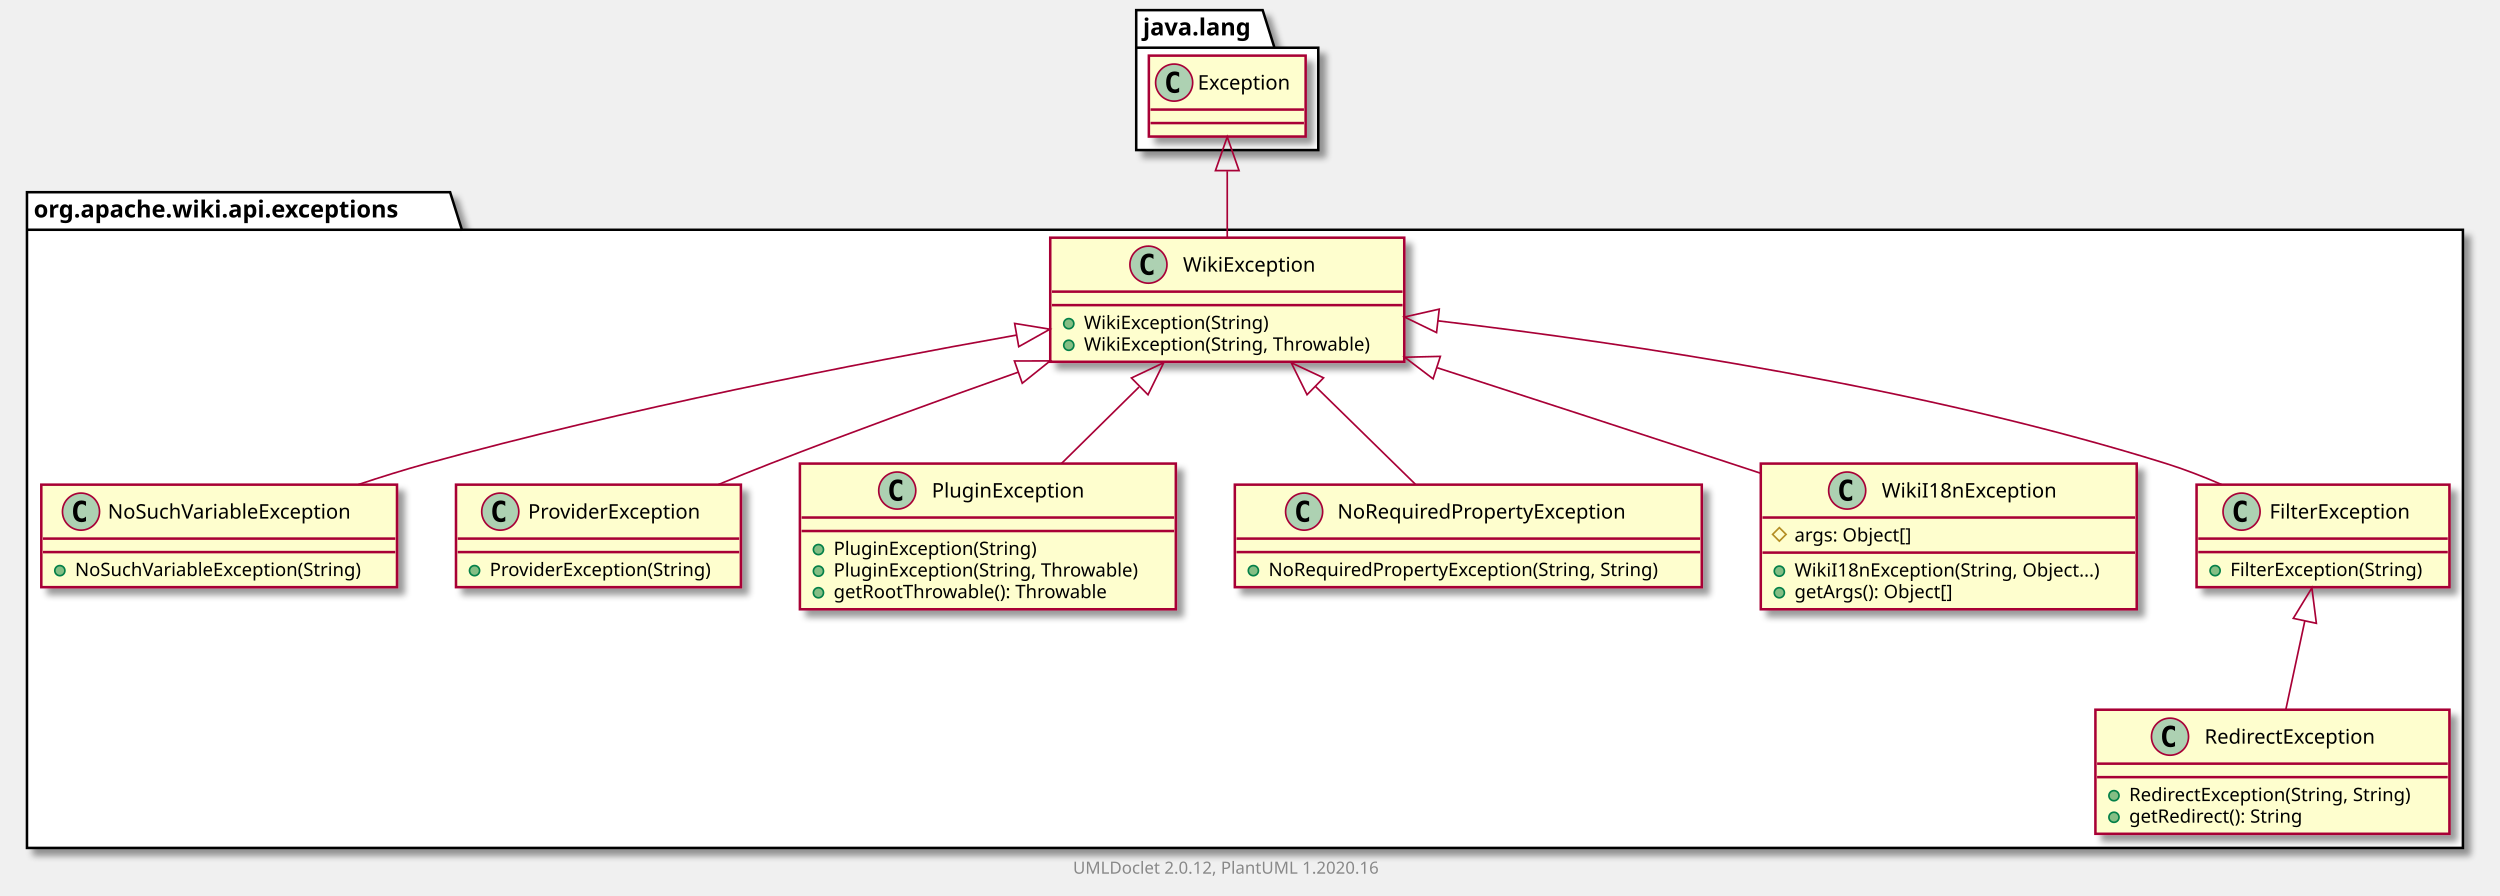
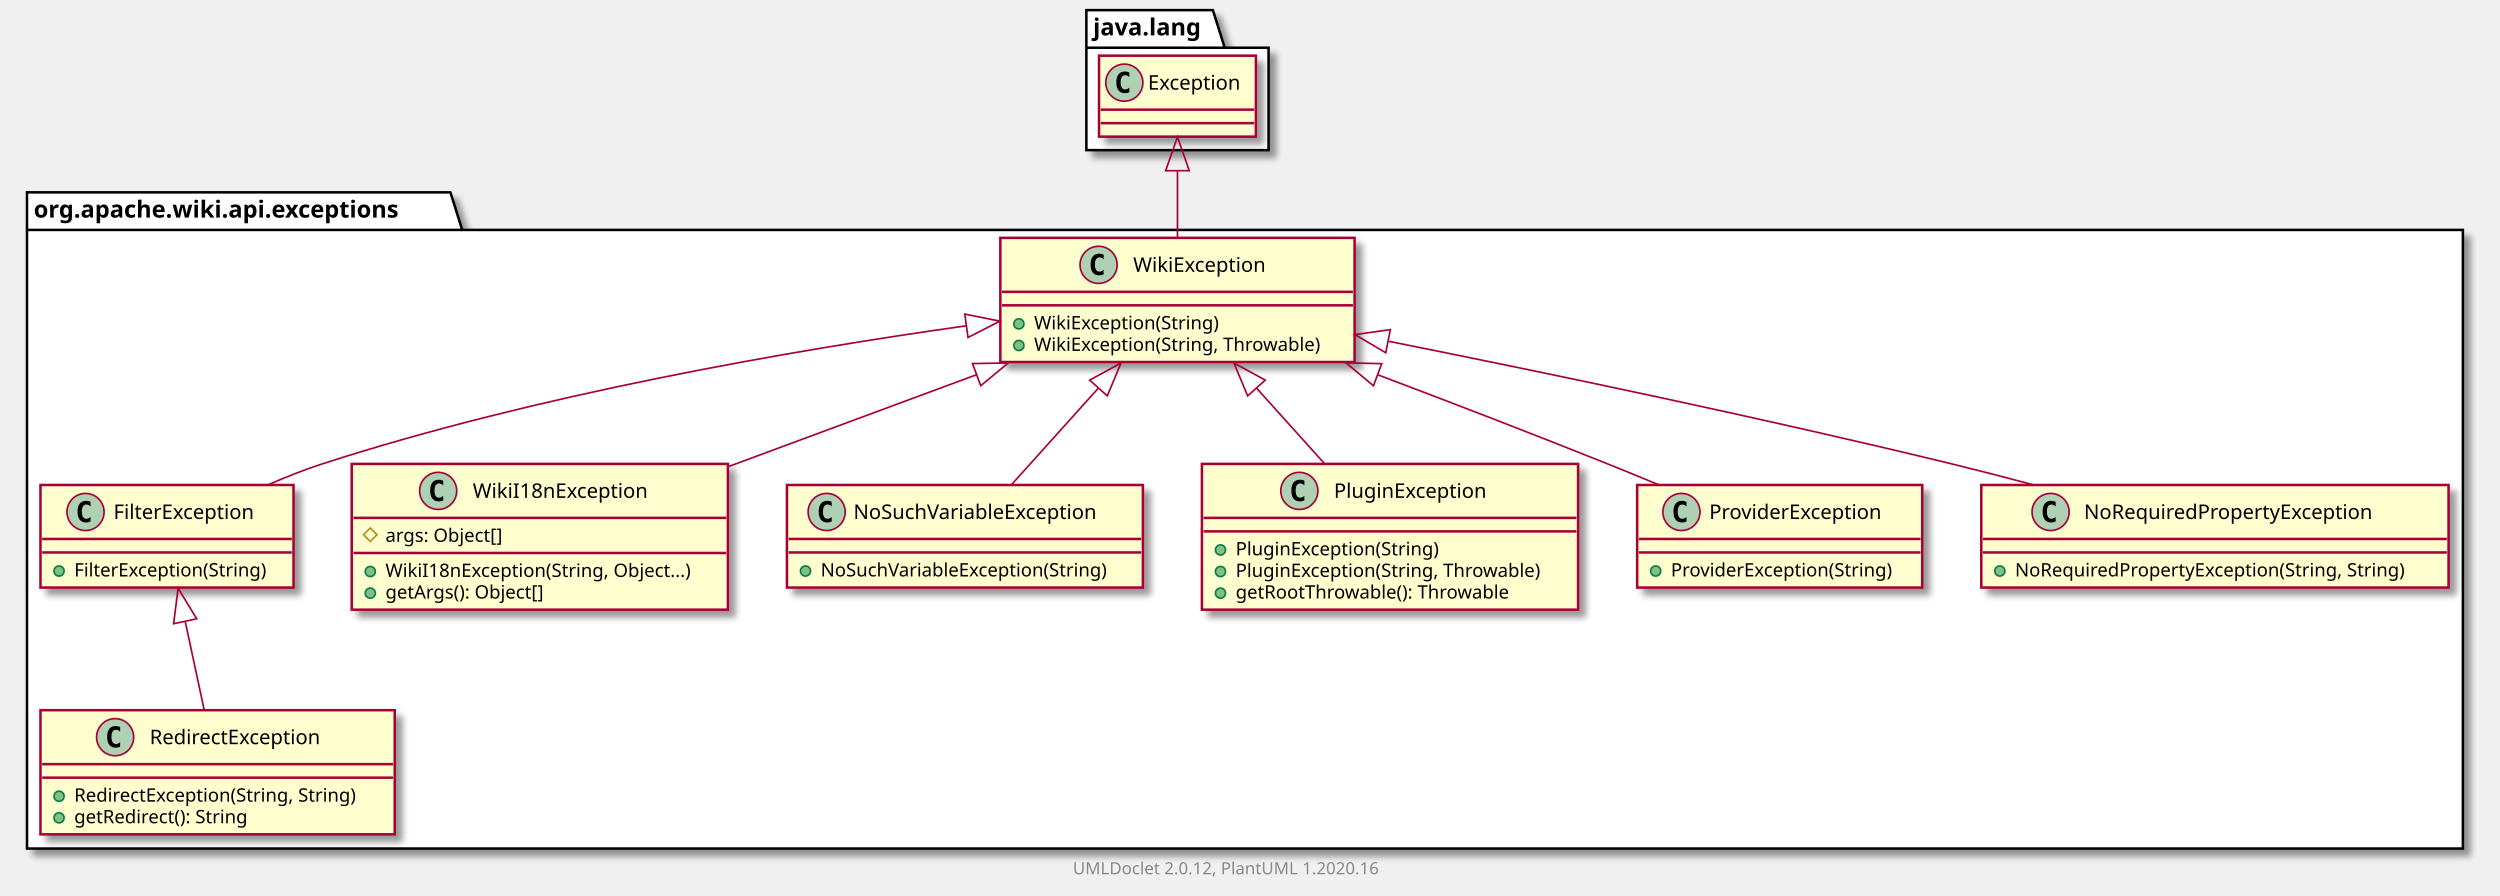
- <svg xmlns="http://www.w3.org/2000/svg" xmlns:xlink="http://www.w3.org/1999/xlink" contentScriptType="application/ecmascript" contentStyleType="text/css" height="531px" preserveAspectRatio="none" style="width:1483px;height:531px;" version="1.1" viewBox="0 0 1483 531" width="1483px" zoomAndPan="magnify">
+ <svg xmlns="http://www.w3.org/2000/svg" xmlns:xlink="http://www.w3.org/1999/xlink" contentScriptType="application/ecmascript" contentStyleType="text/css" height="531px" preserveAspectRatio="none" style="width:1482px;height:531px;" version="1.1" viewBox="0 0 1482 531" width="1482px" zoomAndPan="magnify">
  <defs>
-     <filter height="300%" id="f1qqiyu8389dva" width="300%" x="-1" y="-1">
+     <filter height="300%" id="f1b610k32xvtsi" width="300%" x="-1" y="-1">
      <feGaussianBlur result="blurOut" stdDeviation="2.0" />
      <feColorMatrix in="blurOut" result="blurOut2" type="matrix" values="0 0 0 0 0 0 0 0 0 0 0 0 0 0 0 0 0 0 .4 0" />
      <feOffset dx="4.0" dy="4.0" in="blurOut2" result="blurOut3" />
      <feBlend in="SourceGraphic" in2="blurOut3" mode="normal" />
    </filter>
  </defs>
  <g>
-     <polygon fill="#FFFFFF" filter="url(#f1qqiyu8389dva)" points="16,114,267,114,274,136.297,1461,136.297,1461,503,16,503,16,114" style="stroke: #000000; stroke-width: 1.5;" />
+     <polygon fill="#FFFFFF" filter="url(#f1b610k32xvtsi)" points="16,114,267,114,274,136.297,1460,136.297,1460,503,16,503,16,114" style="stroke: #000000; stroke-width: 1.5;" />
    <line style="stroke: #000000; stroke-width: 1.5;" x1="16" x2="274" y1="136.297" y2="136.297" />
    <text fill="#000000" font-family="sans-serif" font-size="14" font-weight="bold" lengthAdjust="spacingAndGlyphs" textLength="245" x="20" y="128.995">org.apache.wiki.api.exceptions</text>
-     <polygon fill="#FFFFFF" filter="url(#f1qqiyu8389dva)" points="674,6,749,6,756,28.297,782,28.297,782,89,674,89,674,6" style="stroke: #000000; stroke-width: 1.5;" />
-     <line style="stroke: #000000; stroke-width: 1.5;" x1="674" x2="756" y1="28.297" y2="28.297" />
-     <text fill="#000000" font-family="sans-serif" font-size="14" font-weight="bold" lengthAdjust="spacingAndGlyphs" textLength="69" x="678" y="20.995">java.lang</text>
+     <polygon fill="#FFFFFF" filter="url(#f1b610k32xvtsi)" points="644,6,719,6,726,28.297,752,28.297,752,89,644,89,644,6" style="stroke: #000000; stroke-width: 1.5;" />
+     <line style="stroke: #000000; stroke-width: 1.5;" x1="644" x2="726" y1="28.297" y2="28.297" />
+     <text fill="#000000" font-family="sans-serif" font-size="14" font-weight="bold" lengthAdjust="spacingAndGlyphs" textLength="69" x="648" y="20.995">java.lang</text>
+     <a href="FilterException.html" target="_top" title="FilterException.html" xlink:actuate="onRequest" xlink:href="FilterException.html" xlink:show="new" xlink:title="FilterException.html" xlink:type="simple">
+       <rect codeLine="3" fill="#FEFECE" filter="url(#f1b610k32xvtsi)" height="60.805" id="org.apache.wiki.api.exceptions.FilterException" style="stroke: #A80036; stroke-width: 1.5;" width="150" x="24" y="287.5" />
+       <ellipse cx="50.7" cy="303.5" fill="#ADD1B2" rx="11" ry="11" style="stroke: #A80036; stroke-width: 1.0;" />
+       <path d="M53.669,309.141 Q53.091,309.438 52.45,309.578 Q51.809,309.734 51.106,309.734 Q48.606,309.734 47.278,308.094 Q45.966,306.438 45.966,303.312 Q45.966,300.188 47.278,298.531 Q48.606,296.875 51.106,296.875 Q51.809,296.875 52.45,297.031 Q53.106,297.188 53.669,297.484 L53.669,300.203 Q53.044,299.625 52.45,299.359 Q51.856,299.078 51.231,299.078 Q49.888,299.078 49.2,300.156 Q48.513,301.219 48.513,303.312 Q48.513,305.406 49.2,306.484 Q49.888,307.547 51.231,307.547 Q51.856,307.547 52.45,307.281 Q53.044,307 53.669,306.422 L53.669,309.141 Z " />
+       <text fill="#000000" font-family="sans-serif" font-size="12" lengthAdjust="spacingAndGlyphs" textLength="92" x="67.3" y="307.654">FilterException</text>
+       <line style="stroke: #A80036; stroke-width: 1.5;" x1="25" x2="173" y1="319.5" y2="319.5" />
+       <line style="stroke: #A80036; stroke-width: 1.5;" x1="25" x2="173" y1="327.5" y2="327.5" />
+       <ellipse cx="35" cy="338.5" fill="#84BE84" rx="3" ry="3" style="stroke: #038048; stroke-width: 1.0;" />
+       <text fill="#000000" font-family="sans-serif" font-size="11" lengthAdjust="spacingAndGlyphs" textLength="124" x="44" y="341.71">FilterException(String)</text>
+     </a>
+     <a href="WikiI18nException.html" target="_top" title="WikiI18nException.html" xlink:actuate="onRequest" xlink:href="WikiI18nException.html" xlink:show="new" xlink:title="WikiI18nException.html" xlink:type="simple">
+       <rect codeLine="7" fill="#FEFECE" filter="url(#f1b610k32xvtsi)" height="86.414" id="org.apache.wiki.api.exceptions.WikiI18nException" style="stroke: #A80036; stroke-width: 1.5;" width="223" x="208.5" y="275" />
+       <ellipse cx="259.75" cy="291" fill="#ADD1B2" rx="11" ry="11" style="stroke: #A80036; stroke-width: 1.0;" />
+       <path d="M262.719,296.641 Q262.141,296.938 261.5,297.078 Q260.859,297.234 260.156,297.234 Q257.656,297.234 256.328,295.594 Q255.016,293.938 255.016,290.812 Q255.016,287.688 256.328,286.031 Q257.656,284.375 260.156,284.375 Q260.859,284.375 261.5,284.531 Q262.156,284.688 262.719,284.984 L262.719,287.703 Q262.094,287.125 261.5,286.859 Q260.906,286.578 260.281,286.578 Q258.938,286.578 258.25,287.656 Q257.562,288.719 257.562,290.812 Q257.562,292.906 258.25,293.984 Q258.938,295.047 260.281,295.047 Q260.906,295.047 261.5,294.781 Q262.094,294.5 262.719,293.922 L262.719,296.641 Z " />
+       <text fill="#000000" font-family="sans-serif" font-size="12" lengthAdjust="spacingAndGlyphs" textLength="112" x="280.25" y="295.154">WikiI18nException</text>
+       <line style="stroke: #A80036; stroke-width: 1.5;" x1="209.5" x2="430.5" y1="307" y2="307" />
+       <polygon fill="none" points="219.5,313,223.5,317,219.5,321,215.5,317" style="stroke: #B38D22; stroke-width: 1.0;" />
+       <text fill="#000000" font-family="sans-serif" font-size="11" lengthAdjust="spacingAndGlyphs" textLength="78" x="228.5" y="321.21">args: Object[]</text>
+       <line style="stroke: #A80036; stroke-width: 1.5;" x1="209.5" x2="430.5" y1="327.805" y2="327.805" />
+       <ellipse cx="219.5" cy="338.805" fill="#84BE84" rx="3" ry="3" style="stroke: #038048; stroke-width: 1.0;" />
+       <text fill="#000000" font-family="sans-serif" font-size="11" lengthAdjust="spacingAndGlyphs" textLength="197" x="228.5" y="342.015">WikiI18nException(String, Object...)</text>
+       <ellipse cx="219.5" cy="351.609" fill="#84BE84" rx="3" ry="3" style="stroke: #038048; stroke-width: 1.0;" />
+       <text fill="#000000" font-family="sans-serif" font-size="11" lengthAdjust="spacingAndGlyphs" textLength="104" x="228.5" y="354.82">getArgs(): Object[]</text>
+     </a>
+     <a href="RedirectException.html" target="_top" title="RedirectException.html" xlink:actuate="onRequest" xlink:href="RedirectException.html" xlink:show="new" xlink:title="RedirectException.html" xlink:type="simple">
+       <rect codeLine="13" fill="#FEFECE" filter="url(#f1b610k32xvtsi)" height="73.609" id="org.apache.wiki.api.exceptions.RedirectException" style="stroke: #A80036; stroke-width: 1.5;" width="210" x="24" y="421" />
+       <ellipse cx="68.25" cy="437" fill="#ADD1B2" rx="11" ry="11" style="stroke: #A80036; stroke-width: 1.0;" />
+       <path d="M71.219,442.641 Q70.641,442.938 70,443.078 Q69.359,443.234 68.656,443.234 Q66.156,443.234 64.828,441.594 Q63.516,439.938 63.516,436.812 Q63.516,433.688 64.828,432.031 Q66.156,430.375 68.656,430.375 Q69.359,430.375 70,430.531 Q70.656,430.688 71.219,430.984 L71.219,433.703 Q70.594,433.125 70,432.859 Q69.406,432.578 68.781,432.578 Q67.438,432.578 66.75,433.656 Q66.062,434.719 66.062,436.812 Q66.062,438.906 66.75,439.984 Q67.438,441.047 68.781,441.047 Q69.406,441.047 70,440.781 Q70.594,440.5 71.219,439.922 L71.219,442.641 Z " />
+       <text fill="#000000" font-family="sans-serif" font-size="12" lengthAdjust="spacingAndGlyphs" textLength="113" x="88.75" y="441.154">RedirectException</text>
+       <line style="stroke: #A80036; stroke-width: 1.5;" x1="25" x2="233" y1="453" y2="453" />
+       <line style="stroke: #A80036; stroke-width: 1.5;" x1="25" x2="233" y1="461" y2="461" />
+       <ellipse cx="35" cy="472" fill="#84BE84" rx="3" ry="3" style="stroke: #038048; stroke-width: 1.0;" />
+       <text fill="#000000" font-family="sans-serif" font-size="11" lengthAdjust="spacingAndGlyphs" textLength="184" x="44" y="475.21">RedirectException(String, String)</text>
+       <ellipse cx="35" cy="484.805" fill="#84BE84" rx="3" ry="3" style="stroke: #038048; stroke-width: 1.0;" />
+       <text fill="#000000" font-family="sans-serif" font-size="11" lengthAdjust="spacingAndGlyphs" textLength="114" x="44" y="488.015">getRedirect(): String</text>
+     </a>
    <a href="NoSuchVariableException.html" target="_top" title="NoSuchVariableException.html" xlink:actuate="onRequest" xlink:href="NoSuchVariableException.html" xlink:show="new" xlink:title="NoSuchVariableException.html" xlink:type="simple">
-       <rect codeLine="3" fill="#FEFECE" filter="url(#f1qqiyu8389dva)" height="60.805" id="org.apache.wiki.api.exceptions.NoSuchVariableException" style="stroke: #A80036; stroke-width: 1.5;" width="211" x="24.5" y="287.5" />
-       <ellipse cx="48.05" cy="303.5" fill="#ADD1B2" rx="11" ry="11" style="stroke: #A80036; stroke-width: 1.0;" />
-       <path d="M51.019,309.141 Q50.441,309.438 49.8,309.578 Q49.159,309.734 48.456,309.734 Q45.956,309.734 44.628,308.094 Q43.316,306.438 43.316,303.312 Q43.316,300.188 44.628,298.531 Q45.956,296.875 48.456,296.875 Q49.159,296.875 49.8,297.031 Q50.456,297.188 51.019,297.484 L51.019,300.203 Q50.394,299.625 49.8,299.359 Q49.206,299.078 48.581,299.078 Q47.237,299.078 46.55,300.156 Q45.862,301.219 45.862,303.312 Q45.862,305.406 46.55,306.484 Q47.237,307.547 48.581,307.547 Q49.206,307.547 49.8,307.281 Q50.394,307 51.019,306.422 L51.019,309.141 Z " />
-       <text fill="#000000" font-family="sans-serif" font-size="12" lengthAdjust="spacingAndGlyphs" textLength="160" x="63.95" y="307.654">NoSuchVariableException</text>
-       <line style="stroke: #A80036; stroke-width: 1.5;" x1="25.5" x2="234.5" y1="319.5" y2="319.5" />
-       <line style="stroke: #A80036; stroke-width: 1.5;" x1="25.5" x2="234.5" y1="327.5" y2="327.5" />
-       <ellipse cx="35.5" cy="338.5" fill="#84BE84" rx="3" ry="3" style="stroke: #038048; stroke-width: 1.0;" />
-       <text fill="#000000" font-family="sans-serif" font-size="11" lengthAdjust="spacingAndGlyphs" textLength="185" x="44.5" y="341.71">NoSuchVariableException(String)</text>
+       <rect codeLine="18" fill="#FEFECE" filter="url(#f1b610k32xvtsi)" height="60.805" id="org.apache.wiki.api.exceptions.NoSuchVariableException" style="stroke: #A80036; stroke-width: 1.5;" width="211" x="466.5" y="287.5" />
+       <ellipse cx="490.05" cy="303.5" fill="#ADD1B2" rx="11" ry="11" style="stroke: #A80036; stroke-width: 1.0;" />
+       <path d="M493.019,309.141 Q492.441,309.438 491.8,309.578 Q491.159,309.734 490.456,309.734 Q487.956,309.734 486.628,308.094 Q485.316,306.438 485.316,303.312 Q485.316,300.188 486.628,298.531 Q487.956,296.875 490.456,296.875 Q491.159,296.875 491.8,297.031 Q492.456,297.188 493.019,297.484 L493.019,300.203 Q492.394,299.625 491.8,299.359 Q491.206,299.078 490.581,299.078 Q489.238,299.078 488.55,300.156 Q487.863,301.219 487.863,303.312 Q487.863,305.406 488.55,306.484 Q489.238,307.547 490.581,307.547 Q491.206,307.547 491.8,307.281 Q492.394,307 493.019,306.422 L493.019,309.141 Z " />
+       <text fill="#000000" font-family="sans-serif" font-size="12" lengthAdjust="spacingAndGlyphs" textLength="160" x="505.95" y="307.654">NoSuchVariableException</text>
+       <line style="stroke: #A80036; stroke-width: 1.5;" x1="467.5" x2="676.5" y1="319.5" y2="319.5" />
+       <line style="stroke: #A80036; stroke-width: 1.5;" x1="467.5" x2="676.5" y1="327.5" y2="327.5" />
+       <ellipse cx="477.5" cy="338.5" fill="#84BE84" rx="3" ry="3" style="stroke: #038048; stroke-width: 1.0;" />
+       <text fill="#000000" font-family="sans-serif" font-size="11" lengthAdjust="spacingAndGlyphs" textLength="185" x="486.5" y="341.71">NoSuchVariableException(String)</text>
    </a>
    <a href="WikiException.html" target="_top" title="WikiException.html" xlink:actuate="onRequest" xlink:href="WikiException.html" xlink:show="new" xlink:title="WikiException.html" xlink:type="simple">
-       <rect codeLine="7" fill="#FEFECE" filter="url(#f1qqiyu8389dva)" height="73.609" id="org.apache.wiki.api.exceptions.WikiException" style="stroke: #A80036; stroke-width: 1.5;" width="210" x="623" y="141" />
-       <ellipse cx="681.25" cy="157" fill="#ADD1B2" rx="11" ry="11" style="stroke: #A80036; stroke-width: 1.0;" />
-       <path d="M684.219,162.641 Q683.641,162.938 683,163.078 Q682.359,163.234 681.656,163.234 Q679.156,163.234 677.828,161.594 Q676.516,159.938 676.516,156.812 Q676.516,153.688 677.828,152.031 Q679.156,150.375 681.656,150.375 Q682.359,150.375 683,150.531 Q683.656,150.688 684.219,150.984 L684.219,153.703 Q683.594,153.125 683,152.859 Q682.406,152.578 681.781,152.578 Q680.438,152.578 679.75,153.656 Q679.062,154.719 679.062,156.812 Q679.062,158.906 679.75,159.984 Q680.438,161.047 681.781,161.047 Q682.406,161.047 683,160.781 Q683.594,160.5 684.219,159.922 L684.219,162.641 Z " />
-       <text fill="#000000" font-family="sans-serif" font-size="12" lengthAdjust="spacingAndGlyphs" textLength="85" x="701.75" y="161.154">WikiException</text>
-       <line style="stroke: #A80036; stroke-width: 1.5;" x1="624" x2="832" y1="173" y2="173" />
-       <line style="stroke: #A80036; stroke-width: 1.5;" x1="624" x2="832" y1="181" y2="181" />
-       <ellipse cx="634" cy="192" fill="#84BE84" rx="3" ry="3" style="stroke: #038048; stroke-width: 1.0;" />
-       <text fill="#000000" font-family="sans-serif" font-size="11" lengthAdjust="spacingAndGlyphs" textLength="117" x="643" y="195.21">WikiException(String)</text>
-       <ellipse cx="634" cy="204.805" fill="#84BE84" rx="3" ry="3" style="stroke: #038048; stroke-width: 1.0;" />
-       <text fill="#000000" font-family="sans-serif" font-size="11" lengthAdjust="spacingAndGlyphs" textLength="184" x="643" y="208.015">WikiException(String, Throwable)</text>
+       <rect codeLine="22" fill="#FEFECE" filter="url(#f1b610k32xvtsi)" height="73.609" id="org.apache.wiki.api.exceptions.WikiException" style="stroke: #A80036; stroke-width: 1.5;" width="210" x="593" y="141" />
+       <ellipse cx="651.25" cy="157" fill="#ADD1B2" rx="11" ry="11" style="stroke: #A80036; stroke-width: 1.0;" />
+       <path d="M654.219,162.641 Q653.641,162.938 653,163.078 Q652.359,163.234 651.656,163.234 Q649.156,163.234 647.828,161.594 Q646.516,159.938 646.516,156.812 Q646.516,153.688 647.828,152.031 Q649.156,150.375 651.656,150.375 Q652.359,150.375 653,150.531 Q653.656,150.688 654.219,150.984 L654.219,153.703 Q653.594,153.125 653,152.859 Q652.406,152.578 651.781,152.578 Q650.438,152.578 649.75,153.656 Q649.062,154.719 649.062,156.812 Q649.062,158.906 649.75,159.984 Q650.438,161.047 651.781,161.047 Q652.406,161.047 653,160.781 Q653.594,160.5 654.219,159.922 L654.219,162.641 Z " />
+       <text fill="#000000" font-family="sans-serif" font-size="12" lengthAdjust="spacingAndGlyphs" textLength="85" x="671.75" y="161.154">WikiException</text>
+       <line style="stroke: #A80036; stroke-width: 1.5;" x1="594" x2="802" y1="173" y2="173" />
+       <line style="stroke: #A80036; stroke-width: 1.5;" x1="594" x2="802" y1="181" y2="181" />
+       <ellipse cx="604" cy="192" fill="#84BE84" rx="3" ry="3" style="stroke: #038048; stroke-width: 1.0;" />
+       <text fill="#000000" font-family="sans-serif" font-size="11" lengthAdjust="spacingAndGlyphs" textLength="117" x="613" y="195.21">WikiException(String)</text>
+       <ellipse cx="604" cy="204.805" fill="#84BE84" rx="3" ry="3" style="stroke: #038048; stroke-width: 1.0;" />
+       <text fill="#000000" font-family="sans-serif" font-size="11" lengthAdjust="spacingAndGlyphs" textLength="184" x="613" y="208.015">WikiException(String, Throwable)</text>
+     </a>
+     <a href="PluginException.html" target="_top" title="PluginException.html" xlink:actuate="onRequest" xlink:href="PluginException.html" xlink:show="new" xlink:title="PluginException.html" xlink:type="simple">
+       <rect codeLine="27" fill="#FEFECE" filter="url(#f1b610k32xvtsi)" height="86.414" id="org.apache.wiki.api.exceptions.PluginException" style="stroke: #A80036; stroke-width: 1.5;" width="223" x="712.5" y="275" />
+       <ellipse cx="770.25" cy="291" fill="#ADD1B2" rx="11" ry="11" style="stroke: #A80036; stroke-width: 1.0;" />
+       <path d="M773.219,296.641 Q772.641,296.938 772,297.078 Q771.359,297.234 770.656,297.234 Q768.156,297.234 766.828,295.594 Q765.516,293.938 765.516,290.812 Q765.516,287.688 766.828,286.031 Q768.156,284.375 770.656,284.375 Q771.359,284.375 772,284.531 Q772.656,284.688 773.219,284.984 L773.219,287.703 Q772.594,287.125 772,286.859 Q771.406,286.578 770.781,286.578 Q769.438,286.578 768.75,287.656 Q768.062,288.719 768.062,290.812 Q768.062,292.906 768.75,293.984 Q769.438,295.047 770.781,295.047 Q771.406,295.047 772,294.781 Q772.594,294.5 773.219,293.922 L773.219,296.641 Z " />
+       <text fill="#000000" font-family="sans-serif" font-size="12" lengthAdjust="spacingAndGlyphs" textLength="99" x="790.75" y="295.154">PluginException</text>
+       <line style="stroke: #A80036; stroke-width: 1.5;" x1="713.5" x2="934.5" y1="307" y2="307" />
+       <line style="stroke: #A80036; stroke-width: 1.5;" x1="713.5" x2="934.5" y1="315" y2="315" />
+       <ellipse cx="723.5" cy="326" fill="#84BE84" rx="3" ry="3" style="stroke: #038048; stroke-width: 1.0;" />
+       <text fill="#000000" font-family="sans-serif" font-size="11" lengthAdjust="spacingAndGlyphs" textLength="130" x="732.5" y="329.21">PluginException(String)</text>
+       <ellipse cx="723.5" cy="338.805" fill="#84BE84" rx="3" ry="3" style="stroke: #038048; stroke-width: 1.0;" />
+       <text fill="#000000" font-family="sans-serif" font-size="11" lengthAdjust="spacingAndGlyphs" textLength="197" x="732.5" y="342.015">PluginException(String, Throwable)</text>
+       <ellipse cx="723.5" cy="351.609" fill="#84BE84" rx="3" ry="3" style="stroke: #038048; stroke-width: 1.0;" />
+       <text fill="#000000" font-family="sans-serif" font-size="11" lengthAdjust="spacingAndGlyphs" textLength="177" x="732.5" y="354.82">getRootThrowable(): Throwable</text>
    </a>
    <a href="ProviderException.html" target="_top" title="ProviderException.html" xlink:actuate="onRequest" xlink:href="ProviderException.html" xlink:show="new" xlink:title="ProviderException.html" xlink:type="simple">
-       <rect codeLine="12" fill="#FEFECE" filter="url(#f1qqiyu8389dva)" height="60.805" id="org.apache.wiki.api.exceptions.ProviderException" style="stroke: #A80036; stroke-width: 1.5;" width="169" x="270.5" y="287.5" />
-       <ellipse cx="296.75" cy="303.5" fill="#ADD1B2" rx="11" ry="11" style="stroke: #A80036; stroke-width: 1.0;" />
-       <path d="M299.719,309.141 Q299.141,309.438 298.5,309.578 Q297.859,309.734 297.156,309.734 Q294.656,309.734 293.328,308.094 Q292.016,306.438 292.016,303.312 Q292.016,300.188 293.328,298.531 Q294.656,296.875 297.156,296.875 Q297.859,296.875 298.5,297.031 Q299.156,297.188 299.719,297.484 L299.719,300.203 Q299.094,299.625 298.5,299.359 Q297.906,299.078 297.281,299.078 Q295.938,299.078 295.25,300.156 Q294.562,301.219 294.562,303.312 Q294.562,305.406 295.25,306.484 Q295.938,307.547 297.281,307.547 Q297.906,307.547 298.5,307.281 Q299.094,307 299.719,306.422 L299.719,309.141 Z " />
-       <text fill="#000000" font-family="sans-serif" font-size="12" lengthAdjust="spacingAndGlyphs" textLength="112" x="313.25" y="307.654">ProviderException</text>
-       <line style="stroke: #A80036; stroke-width: 1.5;" x1="271.5" x2="438.5" y1="319.5" y2="319.5" />
-       <line style="stroke: #A80036; stroke-width: 1.5;" x1="271.5" x2="438.5" y1="327.5" y2="327.5" />
-       <ellipse cx="281.5" cy="338.5" fill="#84BE84" rx="3" ry="3" style="stroke: #038048; stroke-width: 1.0;" />
-       <text fill="#000000" font-family="sans-serif" font-size="11" lengthAdjust="spacingAndGlyphs" textLength="143" x="290.5" y="341.71">ProviderException(String)</text>
-     </a>
-     <a href="PluginException.html" target="_top" title="PluginException.html" xlink:actuate="onRequest" xlink:href="PluginException.html" xlink:show="new" xlink:title="PluginException.html" xlink:type="simple">
-       <rect codeLine="16" fill="#FEFECE" filter="url(#f1qqiyu8389dva)" height="86.414" id="org.apache.wiki.api.exceptions.PluginException" style="stroke: #A80036; stroke-width: 1.5;" width="223" x="474.5" y="275" />
-       <ellipse cx="532.25" cy="291" fill="#ADD1B2" rx="11" ry="11" style="stroke: #A80036; stroke-width: 1.0;" />
-       <path d="M535.219,296.641 Q534.641,296.938 534,297.078 Q533.359,297.234 532.656,297.234 Q530.156,297.234 528.828,295.594 Q527.516,293.938 527.516,290.812 Q527.516,287.688 528.828,286.031 Q530.156,284.375 532.656,284.375 Q533.359,284.375 534,284.531 Q534.656,284.688 535.219,284.984 L535.219,287.703 Q534.594,287.125 534,286.859 Q533.406,286.578 532.781,286.578 Q531.438,286.578 530.75,287.656 Q530.062,288.719 530.062,290.812 Q530.062,292.906 530.75,293.984 Q531.438,295.047 532.781,295.047 Q533.406,295.047 534,294.781 Q534.594,294.5 535.219,293.922 L535.219,296.641 Z " />
-       <text fill="#000000" font-family="sans-serif" font-size="12" lengthAdjust="spacingAndGlyphs" textLength="99" x="552.75" y="295.154">PluginException</text>
-       <line style="stroke: #A80036; stroke-width: 1.5;" x1="475.5" x2="696.5" y1="307" y2="307" />
-       <line style="stroke: #A80036; stroke-width: 1.5;" x1="475.5" x2="696.5" y1="315" y2="315" />
-       <ellipse cx="485.5" cy="326" fill="#84BE84" rx="3" ry="3" style="stroke: #038048; stroke-width: 1.0;" />
-       <text fill="#000000" font-family="sans-serif" font-size="11" lengthAdjust="spacingAndGlyphs" textLength="130" x="494.5" y="329.21">PluginException(String)</text>
-       <ellipse cx="485.5" cy="338.805" fill="#84BE84" rx="3" ry="3" style="stroke: #038048; stroke-width: 1.0;" />
-       <text fill="#000000" font-family="sans-serif" font-size="11" lengthAdjust="spacingAndGlyphs" textLength="197" x="494.5" y="342.015">PluginException(String, Throwable)</text>
-       <ellipse cx="485.5" cy="351.609" fill="#84BE84" rx="3" ry="3" style="stroke: #038048; stroke-width: 1.0;" />
-       <text fill="#000000" font-family="sans-serif" font-size="11" lengthAdjust="spacingAndGlyphs" textLength="177" x="494.5" y="354.82">getRootThrowable(): Throwable</text>
+       <rect codeLine="33" fill="#FEFECE" filter="url(#f1b610k32xvtsi)" height="60.805" id="org.apache.wiki.api.exceptions.ProviderException" style="stroke: #A80036; stroke-width: 1.5;" width="169" x="970.5" y="287.5" />
+       <ellipse cx="996.75" cy="303.5" fill="#ADD1B2" rx="11" ry="11" style="stroke: #A80036; stroke-width: 1.0;" />
+       <path d="M999.719,309.141 Q999.141,309.438 998.5,309.578 Q997.859,309.734 997.156,309.734 Q994.656,309.734 993.328,308.094 Q992.016,306.438 992.016,303.312 Q992.016,300.188 993.328,298.531 Q994.656,296.875 997.156,296.875 Q997.859,296.875 998.5,297.031 Q999.156,297.188 999.719,297.484 L999.719,300.203 Q999.094,299.625 998.5,299.359 Q997.906,299.078 997.281,299.078 Q995.938,299.078 995.25,300.156 Q994.562,301.219 994.562,303.312 Q994.562,305.406 995.25,306.484 Q995.938,307.547 997.281,307.547 Q997.906,307.547 998.5,307.281 Q999.094,307 999.719,306.422 L999.719,309.141 Z " />
+       <text fill="#000000" font-family="sans-serif" font-size="12" lengthAdjust="spacingAndGlyphs" textLength="112" x="1013.25" y="307.654">ProviderException</text>
+       <line style="stroke: #A80036; stroke-width: 1.5;" x1="971.5" x2="1138.5" y1="319.5" y2="319.5" />
+       <line style="stroke: #A80036; stroke-width: 1.5;" x1="971.5" x2="1138.5" y1="327.5" y2="327.5" />
+       <ellipse cx="981.5" cy="338.5" fill="#84BE84" rx="3" ry="3" style="stroke: #038048; stroke-width: 1.0;" />
+       <text fill="#000000" font-family="sans-serif" font-size="11" lengthAdjust="spacingAndGlyphs" textLength="143" x="990.5" y="341.71">ProviderException(String)</text>
    </a>
    <a href="NoRequiredPropertyException.html" target="_top" title="NoRequiredPropertyException.html" xlink:actuate="onRequest" xlink:href="NoRequiredPropertyException.html" xlink:show="new" xlink:title="NoRequiredPropertyException.html" xlink:type="simple">
-       <rect codeLine="22" fill="#FEFECE" filter="url(#f1qqiyu8389dva)" height="60.805" id="org.apache.wiki.api.exceptions.NoRequiredPropertyException" style="stroke: #A80036; stroke-width: 1.5;" width="277" x="732.5" y="287.5" />
-       <ellipse cx="773.6" cy="303.5" fill="#ADD1B2" rx="11" ry="11" style="stroke: #A80036; stroke-width: 1.0;" />
-       <path d="M776.569,309.141 Q775.991,309.438 775.35,309.578 Q774.709,309.734 774.006,309.734 Q771.506,309.734 770.178,308.094 Q768.866,306.438 768.866,303.312 Q768.866,300.188 770.178,298.531 Q771.506,296.875 774.006,296.875 Q774.709,296.875 775.35,297.031 Q776.006,297.188 776.569,297.484 L776.569,300.203 Q775.944,299.625 775.35,299.359 Q774.756,299.078 774.131,299.078 Q772.788,299.078 772.1,300.156 Q771.413,301.219 771.413,303.312 Q771.413,305.406 772.1,306.484 Q772.788,307.547 774.131,307.547 Q774.756,307.547 775.35,307.281 Q775.944,307 776.569,306.422 L776.569,309.141 Z " />
-       <text fill="#000000" font-family="sans-serif" font-size="12" lengthAdjust="spacingAndGlyphs" textLength="187" x="793.4" y="307.654">NoRequiredPropertyException</text>
-       <line style="stroke: #A80036; stroke-width: 1.5;" x1="733.5" x2="1008.5" y1="319.5" y2="319.5" />
-       <line style="stroke: #A80036; stroke-width: 1.5;" x1="733.5" x2="1008.5" y1="327.5" y2="327.5" />
-       <ellipse cx="743.5" cy="338.5" fill="#84BE84" rx="3" ry="3" style="stroke: #038048; stroke-width: 1.0;" />
-       <text fill="#000000" font-family="sans-serif" font-size="11" lengthAdjust="spacingAndGlyphs" textLength="251" x="752.5" y="341.71">NoRequiredPropertyException(String, String)</text>
+       <rect codeLine="37" fill="#FEFECE" filter="url(#f1b610k32xvtsi)" height="60.805" id="org.apache.wiki.api.exceptions.NoRequiredPropertyException" style="stroke: #A80036; stroke-width: 1.5;" width="277" x="1174.5" y="287.5" />
+       <ellipse cx="1215.6" cy="303.5" fill="#ADD1B2" rx="11" ry="11" style="stroke: #A80036; stroke-width: 1.0;" />
+       <path d="M1218.569,309.141 Q1217.991,309.438 1217.35,309.578 Q1216.709,309.734 1216.006,309.734 Q1213.506,309.734 1212.178,308.094 Q1210.866,306.438 1210.866,303.312 Q1210.866,300.188 1212.178,298.531 Q1213.506,296.875 1216.006,296.875 Q1216.709,296.875 1217.35,297.031 Q1218.006,297.188 1218.569,297.484 L1218.569,300.203 Q1217.944,299.625 1217.35,299.359 Q1216.756,299.078 1216.131,299.078 Q1214.787,299.078 1214.1,300.156 Q1213.412,301.219 1213.412,303.312 Q1213.412,305.406 1214.1,306.484 Q1214.787,307.547 1216.131,307.547 Q1216.756,307.547 1217.35,307.281 Q1217.944,307 1218.569,306.422 L1218.569,309.141 Z " />
+       <text fill="#000000" font-family="sans-serif" font-size="12" lengthAdjust="spacingAndGlyphs" textLength="187" x="1235.4" y="307.654">NoRequiredPropertyException</text>
+       <line style="stroke: #A80036; stroke-width: 1.5;" x1="1175.5" x2="1450.5" y1="319.5" y2="319.5" />
+       <line style="stroke: #A80036; stroke-width: 1.5;" x1="1175.5" x2="1450.5" y1="327.5" y2="327.5" />
+       <ellipse cx="1185.5" cy="338.5" fill="#84BE84" rx="3" ry="3" style="stroke: #038048; stroke-width: 1.0;" />
+       <text fill="#000000" font-family="sans-serif" font-size="11" lengthAdjust="spacingAndGlyphs" textLength="251" x="1194.5" y="341.71">NoRequiredPropertyException(String, String)</text>
    </a>
-     <a href="WikiI18nException.html" target="_top" title="WikiI18nException.html" xlink:actuate="onRequest" xlink:href="WikiI18nException.html" xlink:show="new" xlink:title="WikiI18nException.html" xlink:type="simple">
-       <rect codeLine="26" fill="#FEFECE" filter="url(#f1qqiyu8389dva)" height="86.414" id="org.apache.wiki.api.exceptions.WikiI18nException" style="stroke: #A80036; stroke-width: 1.5;" width="223" x="1044.5" y="275" />
-       <ellipse cx="1095.75" cy="291" fill="#ADD1B2" rx="11" ry="11" style="stroke: #A80036; stroke-width: 1.0;" />
-       <path d="M1098.719,296.641 Q1098.141,296.938 1097.5,297.078 Q1096.859,297.234 1096.156,297.234 Q1093.656,297.234 1092.328,295.594 Q1091.016,293.938 1091.016,290.812 Q1091.016,287.688 1092.328,286.031 Q1093.656,284.375 1096.156,284.375 Q1096.859,284.375 1097.5,284.531 Q1098.156,284.688 1098.719,284.984 L1098.719,287.703 Q1098.094,287.125 1097.5,286.859 Q1096.906,286.578 1096.281,286.578 Q1094.938,286.578 1094.25,287.656 Q1093.562,288.719 1093.562,290.812 Q1093.562,292.906 1094.25,293.984 Q1094.938,295.047 1096.281,295.047 Q1096.906,295.047 1097.5,294.781 Q1098.094,294.5 1098.719,293.922 L1098.719,296.641 Z " />
-       <text fill="#000000" font-family="sans-serif" font-size="12" lengthAdjust="spacingAndGlyphs" textLength="112" x="1116.25" y="295.154">WikiI18nException</text>
-       <line style="stroke: #A80036; stroke-width: 1.5;" x1="1045.5" x2="1266.5" y1="307" y2="307" />
-       <polygon fill="none" points="1055.5,313,1059.5,317,1055.5,321,1051.5,317" style="stroke: #B38D22; stroke-width: 1.0;" />
-       <text fill="#000000" font-family="sans-serif" font-size="11" lengthAdjust="spacingAndGlyphs" textLength="78" x="1064.5" y="321.21">args: Object[]</text>
-       <line style="stroke: #A80036; stroke-width: 1.5;" x1="1045.5" x2="1266.5" y1="327.805" y2="327.805" />
-       <ellipse cx="1055.5" cy="338.805" fill="#84BE84" rx="3" ry="3" style="stroke: #038048; stroke-width: 1.0;" />
-       <text fill="#000000" font-family="sans-serif" font-size="11" lengthAdjust="spacingAndGlyphs" textLength="197" x="1064.5" y="342.015">WikiI18nException(String, Object...)</text>
-       <ellipse cx="1055.5" cy="351.609" fill="#84BE84" rx="3" ry="3" style="stroke: #038048; stroke-width: 1.0;" />
-       <text fill="#000000" font-family="sans-serif" font-size="11" lengthAdjust="spacingAndGlyphs" textLength="104" x="1064.5" y="354.82">getArgs(): Object[]</text>
-     </a>
-     <a href="FilterException.html" target="_top" title="FilterException.html" xlink:actuate="onRequest" xlink:href="FilterException.html" xlink:show="new" xlink:title="FilterException.html" xlink:type="simple">
-       <rect codeLine="32" fill="#FEFECE" filter="url(#f1qqiyu8389dva)" height="60.805" id="org.apache.wiki.api.exceptions.FilterException" style="stroke: #A80036; stroke-width: 1.5;" width="150" x="1303" y="287.5" />
-       <ellipse cx="1329.7" cy="303.5" fill="#ADD1B2" rx="11" ry="11" style="stroke: #A80036; stroke-width: 1.0;" />
-       <path d="M1332.669,309.141 Q1332.091,309.438 1331.45,309.578 Q1330.809,309.734 1330.106,309.734 Q1327.606,309.734 1326.278,308.094 Q1324.966,306.438 1324.966,303.312 Q1324.966,300.188 1326.278,298.531 Q1327.606,296.875 1330.106,296.875 Q1330.809,296.875 1331.45,297.031 Q1332.106,297.188 1332.669,297.484 L1332.669,300.203 Q1332.044,299.625 1331.45,299.359 Q1330.856,299.078 1330.231,299.078 Q1328.888,299.078 1328.2,300.156 Q1327.513,301.219 1327.513,303.312 Q1327.513,305.406 1328.2,306.484 Q1328.888,307.547 1330.231,307.547 Q1330.856,307.547 1331.45,307.281 Q1332.044,307 1332.669,306.422 L1332.669,309.141 Z " />
-       <text fill="#000000" font-family="sans-serif" font-size="12" lengthAdjust="spacingAndGlyphs" textLength="92" x="1346.3" y="307.654">FilterException</text>
-       <line style="stroke: #A80036; stroke-width: 1.5;" x1="1304" x2="1452" y1="319.5" y2="319.5" />
-       <line style="stroke: #A80036; stroke-width: 1.5;" x1="1304" x2="1452" y1="327.5" y2="327.5" />
-       <ellipse cx="1314" cy="338.5" fill="#84BE84" rx="3" ry="3" style="stroke: #038048; stroke-width: 1.0;" />
-       <text fill="#000000" font-family="sans-serif" font-size="11" lengthAdjust="spacingAndGlyphs" textLength="124" x="1323" y="341.71">FilterException(String)</text>
-     </a>
-     <a href="RedirectException.html" target="_top" title="RedirectException.html" xlink:actuate="onRequest" xlink:href="RedirectException.html" xlink:show="new" xlink:title="RedirectException.html" xlink:type="simple">
-       <rect codeLine="36" fill="#FEFECE" filter="url(#f1qqiyu8389dva)" height="73.609" id="org.apache.wiki.api.exceptions.RedirectException" style="stroke: #A80036; stroke-width: 1.5;" width="210" x="1243" y="421" />
-       <ellipse cx="1287.25" cy="437" fill="#ADD1B2" rx="11" ry="11" style="stroke: #A80036; stroke-width: 1.0;" />
-       <path d="M1290.219,442.641 Q1289.641,442.938 1289,443.078 Q1288.359,443.234 1287.656,443.234 Q1285.156,443.234 1283.828,441.594 Q1282.516,439.938 1282.516,436.812 Q1282.516,433.688 1283.828,432.031 Q1285.156,430.375 1287.656,430.375 Q1288.359,430.375 1289,430.531 Q1289.656,430.688 1290.219,430.984 L1290.219,433.703 Q1289.594,433.125 1289,432.859 Q1288.406,432.578 1287.781,432.578 Q1286.438,432.578 1285.75,433.656 Q1285.062,434.719 1285.062,436.812 Q1285.062,438.906 1285.75,439.984 Q1286.438,441.047 1287.781,441.047 Q1288.406,441.047 1289,440.781 Q1289.594,440.5 1290.219,439.922 L1290.219,442.641 Z " />
-       <text fill="#000000" font-family="sans-serif" font-size="12" lengthAdjust="spacingAndGlyphs" textLength="113" x="1307.75" y="441.154">RedirectException</text>
-       <line style="stroke: #A80036; stroke-width: 1.5;" x1="1244" x2="1452" y1="453" y2="453" />
-       <line style="stroke: #A80036; stroke-width: 1.5;" x1="1244" x2="1452" y1="461" y2="461" />
-       <ellipse cx="1254" cy="472" fill="#84BE84" rx="3" ry="3" style="stroke: #038048; stroke-width: 1.0;" />
-       <text fill="#000000" font-family="sans-serif" font-size="11" lengthAdjust="spacingAndGlyphs" textLength="184" x="1263" y="475.21">RedirectException(String, String)</text>
-       <ellipse cx="1254" cy="484.805" fill="#84BE84" rx="3" ry="3" style="stroke: #038048; stroke-width: 1.0;" />
-       <text fill="#000000" font-family="sans-serif" font-size="11" lengthAdjust="spacingAndGlyphs" textLength="114" x="1263" y="488.015">getRedirect(): String</text>
-     </a>
-     <rect codeLine="52" fill="#FEFECE" filter="url(#f1qqiyu8389dva)" height="48" id="java.lang.Exception" style="stroke: #A80036; stroke-width: 1.5;" width="93" x="681.5" y="33" />
-     <ellipse cx="696.5" cy="49" fill="#ADD1B2" rx="11" ry="11" style="stroke: #A80036; stroke-width: 1.0;" />
-     <path d="M699.469,54.641 Q698.891,54.938 698.25,55.078 Q697.609,55.234 696.906,55.234 Q694.406,55.234 693.078,53.594 Q691.766,51.938 691.766,48.812 Q691.766,45.688 693.078,44.031 Q694.406,42.375 696.906,42.375 Q697.609,42.375 698.25,42.531 Q698.906,42.688 699.469,42.984 L699.469,45.703 Q698.844,45.125 698.25,44.859 Q697.656,44.578 697.031,44.578 Q695.688,44.578 695,45.656 Q694.312,46.719 694.312,48.812 Q694.312,50.906 695,51.984 Q695.688,53.047 697.031,53.047 Q697.656,53.047 698.25,52.781 Q698.844,52.5 699.469,51.922 L699.469,54.641 Z " />
-     <text fill="#000000" font-family="sans-serif" font-size="12" lengthAdjust="spacingAndGlyphs" textLength="61" x="710.5" y="53.154">Exception</text>
-     <line style="stroke: #A80036; stroke-width: 1.5;" x1="682.5" x2="773.5" y1="65" y2="65" />
-     <line style="stroke: #A80036; stroke-width: 1.5;" x1="682.5" x2="773.5" y1="73" y2="73" />
-     <path codeLine="41" d="M602.844,198.797 C506.426,215.961 370.23,242.697 253,275 C239.806,278.636 225.978,282.954 212.554,287.431 " fill="none" id="org.apache.wiki.api.exceptions.WikiException-backto-org.apache.wiki.api.exceptions.NoSuchVariableException" style="stroke: #A80036; stroke-width: 1.0;" />
-     <polygon fill="none" points="601.882,191.858,622.794,195.28,604.312,205.646,601.882,191.858" style="stroke: #A80036; stroke-width: 1.0;" />
-     <path codeLine="42" d="M728,101.553 C728,114.514 728,128.527 728,140.972 " fill="none" id="java.lang.Exception-backto-org.apache.wiki.api.exceptions.WikiException" style="stroke: #A80036; stroke-width: 1.0;" />
-     <polygon fill="none" points="721,101.195,728,81.195,735,101.195,721,101.195" style="stroke: #A80036; stroke-width: 1.0;" />
-     <path codeLine="43" d="M603.869,220.81 C557.564,237.204 504.676,256.435 457,275 C446.972,278.905 436.45,283.159 426.13,287.423 " fill="none" id="org.apache.wiki.api.exceptions.WikiException-backto-org.apache.wiki.api.exceptions.ProviderException" style="stroke: #A80036; stroke-width: 1.0;" />
-     <polygon fill="none" points="601.749,214.135,622.938,214.086,606.404,227.338,601.749,214.135" style="stroke: #A80036; stroke-width: 1.0;" />
-     <path codeLine="44" d="M675.699,229.564 C660.56,244.49 644.199,260.621 629.648,274.967 " fill="none" id="org.apache.wiki.api.exceptions.WikiException-backto-org.apache.wiki.api.exceptions.PluginException" style="stroke: #A80036; stroke-width: 1.0;" />
-     <polygon fill="none" points="671.163,224.207,690.319,215.15,680.992,234.176,671.163,224.207" style="stroke: #A80036; stroke-width: 1.0;" />
-     <path codeLine="45" d="M780.302,229.205 C800.212,248.697 822.266,270.288 839.641,287.299 " fill="none" id="org.apache.wiki.api.exceptions.WikiException-backto-org.apache.wiki.api.exceptions.NoRequiredPropertyException" style="stroke: #A80036; stroke-width: 1.0;" />
-     <polygon fill="none" points="775.34,234.143,765.946,215.15,785.134,224.139,775.34,234.143" style="stroke: #A80036; stroke-width: 1.0;" />
-     <path codeLine="46" d="M852.545,218.157 C906.247,235.536 969.747,256.171 1027,275 C1032.719,276.881 1038.578,278.813 1044.493,280.769 " fill="none" id="org.apache.wiki.api.exceptions.WikiException-backto-org.apache.wiki.api.exceptions.WikiI18nException" style="stroke: #A80036; stroke-width: 1.0;" />
-     <polygon fill="none" points="850.108,224.726,833.232,211.911,854.416,211.405,850.108,224.726" style="stroke: #A80036; stroke-width: 1.0;" />
-     <path codeLine="47" d="M853.037,190.337 C967.393,203.824 1140.268,229.792 1285,275 C1295.867,278.394 1307.112,282.779 1317.869,287.447 " fill="none" id="org.apache.wiki.api.exceptions.WikiException-backto-org.apache.wiki.api.exceptions.FilterException" style="stroke: #A80036; stroke-width: 1.0;" />
-     <polygon fill="none" points="852.159,197.282,833.091,188.041,853.76,183.374,852.159,197.282" style="stroke: #A80036; stroke-width: 1.0;" />
-     <path codeLine="48" d="M1367.213,368.342 C1363.496,385.686 1359.404,404.783 1355.955,420.879 " fill="none" id="org.apache.wiki.api.exceptions.FilterException-backto-org.apache.wiki.api.exceptions.RedirectException" style="stroke: #A80036; stroke-width: 1.0;" />
-     <polygon fill="none" points="1360.381,366.813,1371.416,348.724,1374.07,369.746,1360.381,366.813" style="stroke: #A80036; stroke-width: 1.0;" />
-     <text fill="#888888" font-family="sans-serif" font-size="10" lengthAdjust="spacingAndGlyphs" textLength="192" x="636.5" y="518.282">UMLDoclet 2.0.12, PlantUML 1.2020.16</text>
+     <rect codeLine="52" fill="#FEFECE" filter="url(#f1b610k32xvtsi)" height="48" id="java.lang.Exception" style="stroke: #A80036; stroke-width: 1.5;" width="93" x="651.5" y="33" />
+     <ellipse cx="666.5" cy="49" fill="#ADD1B2" rx="11" ry="11" style="stroke: #A80036; stroke-width: 1.0;" />
+     <path d="M669.469,54.641 Q668.891,54.938 668.25,55.078 Q667.609,55.234 666.906,55.234 Q664.406,55.234 663.078,53.594 Q661.766,51.938 661.766,48.812 Q661.766,45.688 663.078,44.031 Q664.406,42.375 666.906,42.375 Q667.609,42.375 668.25,42.531 Q668.906,42.688 669.469,42.984 L669.469,45.703 Q668.844,45.125 668.25,44.859 Q667.656,44.578 667.031,44.578 Q665.688,44.578 665,45.656 Q664.312,46.719 664.312,48.812 Q664.312,50.906 665,51.984 Q665.688,53.047 667.031,53.047 Q667.656,53.047 668.25,52.781 Q668.844,52.5 669.469,51.922 L669.469,54.641 Z " />
+     <text fill="#000000" font-family="sans-serif" font-size="12" lengthAdjust="spacingAndGlyphs" textLength="61" x="680.5" y="53.154">Exception</text>
+     <line style="stroke: #A80036; stroke-width: 1.5;" x1="652.5" x2="743.5" y1="65" y2="65" />
+     <line style="stroke: #A80036; stroke-width: 1.5;" x1="652.5" x2="743.5" y1="73" y2="73" />
+     <path codeLine="41" d="M572.869,193.119 C468.912,207.762 318.022,233.873 191,275 C180.433,278.421 169.495,282.763 159.009,287.365 " fill="none" id="org.apache.wiki.api.exceptions.WikiException-backto-org.apache.wiki.api.exceptions.FilterException" style="stroke: #A80036; stroke-width: 1.0;" />
+     <polygon fill="none" points="571.92,186.184,592.689,190.386,573.833,200.053,571.92,186.184" style="stroke: #A80036; stroke-width: 1.0;" />
+     <path codeLine="42" d="M578.688,222.19 C531.691,239.596 478.009,259.478 431.774,276.602 " fill="none" id="org.apache.wiki.api.exceptions.WikiException-backto-org.apache.wiki.api.exceptions.WikiI18nException" style="stroke: #A80036; stroke-width: 1.0;" />
+     <polygon fill="none" points="576.509,215.532,597.695,215.15,581.372,228.661,576.509,215.532" style="stroke: #A80036; stroke-width: 1.0;" />
+     <path codeLine="43" d="M109.787,368.342 C113.504,385.686 117.596,404.783 121.046,420.879 " fill="none" id="org.apache.wiki.api.exceptions.FilterException-backto-org.apache.wiki.api.exceptions.RedirectException" style="stroke: #A80036; stroke-width: 1.0;" />
+     <polygon fill="none" points="102.93,369.746,105.584,348.724,116.619,366.813,102.93,369.746" style="stroke: #A80036; stroke-width: 1.0;" />
+     <path codeLine="44" d="M651.144,230.062 C633.805,249.328 614.716,270.537 599.63,287.299 " fill="none" id="org.apache.wiki.api.exceptions.WikiException-backto-org.apache.wiki.api.exceptions.NoSuchVariableException" style="stroke: #A80036; stroke-width: 1.0;" />
+     <polygon fill="none" points="645.983,225.333,664.565,215.15,656.389,234.698,645.983,225.333" style="stroke: #A80036; stroke-width: 1.0;" />
+     <path codeLine="45" d="M698,101.553 C698,114.514 698,128.527 698,140.972 " fill="none" id="java.lang.Exception-backto-org.apache.wiki.api.exceptions.WikiException" style="stroke: #A80036; stroke-width: 1.0;" />
+     <polygon fill="none" points="691,101.195,698,81.195,705,101.195,691,101.195" style="stroke: #A80036; stroke-width: 1.0;" />
+     <path codeLine="46" d="M744.828,230.031 C758.144,244.826 772.493,260.77 785.27,274.967 " fill="none" id="org.apache.wiki.api.exceptions.WikiException-backto-org.apache.wiki.api.exceptions.PluginException" style="stroke: #A80036; stroke-width: 1.0;" />
+     <polygon fill="none" points="739.611,234.698,731.435,215.15,750.017,225.333,739.611,234.698" style="stroke: #A80036; stroke-width: 1.0;" />
+     <path codeLine="47" d="M816.917,222.236 C859.922,238.496 908.77,257.271 953,275 C962.9,278.968 973.302,283.237 983.522,287.489 " fill="none" id="org.apache.wiki.api.exceptions.WikiException-backto-org.apache.wiki.api.exceptions.ProviderException" style="stroke: #A80036; stroke-width: 1.0;" />
+     <polygon fill="none" points="814.169,228.681,797.925,215.074,819.109,215.581,814.169,228.681" style="stroke: #A80036; stroke-width: 1.0;" />
+     <path codeLine="48" d="M822.996,202.283 C915.552,220.781 1044.562,247.65 1157,275 C1172.696,278.818 1189.211,283.09 1205.386,287.42 " fill="none" id="org.apache.wiki.api.exceptions.WikiException-backto-org.apache.wiki.api.exceptions.NoRequiredPropertyException" style="stroke: #A80036; stroke-width: 1.0;" />
+     <polygon fill="none" points="821.48,209.119,803.231,198.35,824.213,195.388,821.48,209.119" style="stroke: #A80036; stroke-width: 1.0;" />
+     <text fill="#888888" font-family="sans-serif" font-size="10" lengthAdjust="spacingAndGlyphs" textLength="192" x="636" y="518.282">UMLDoclet 2.0.12, PlantUML 1.2020.16</text>
  </g>
</svg>
